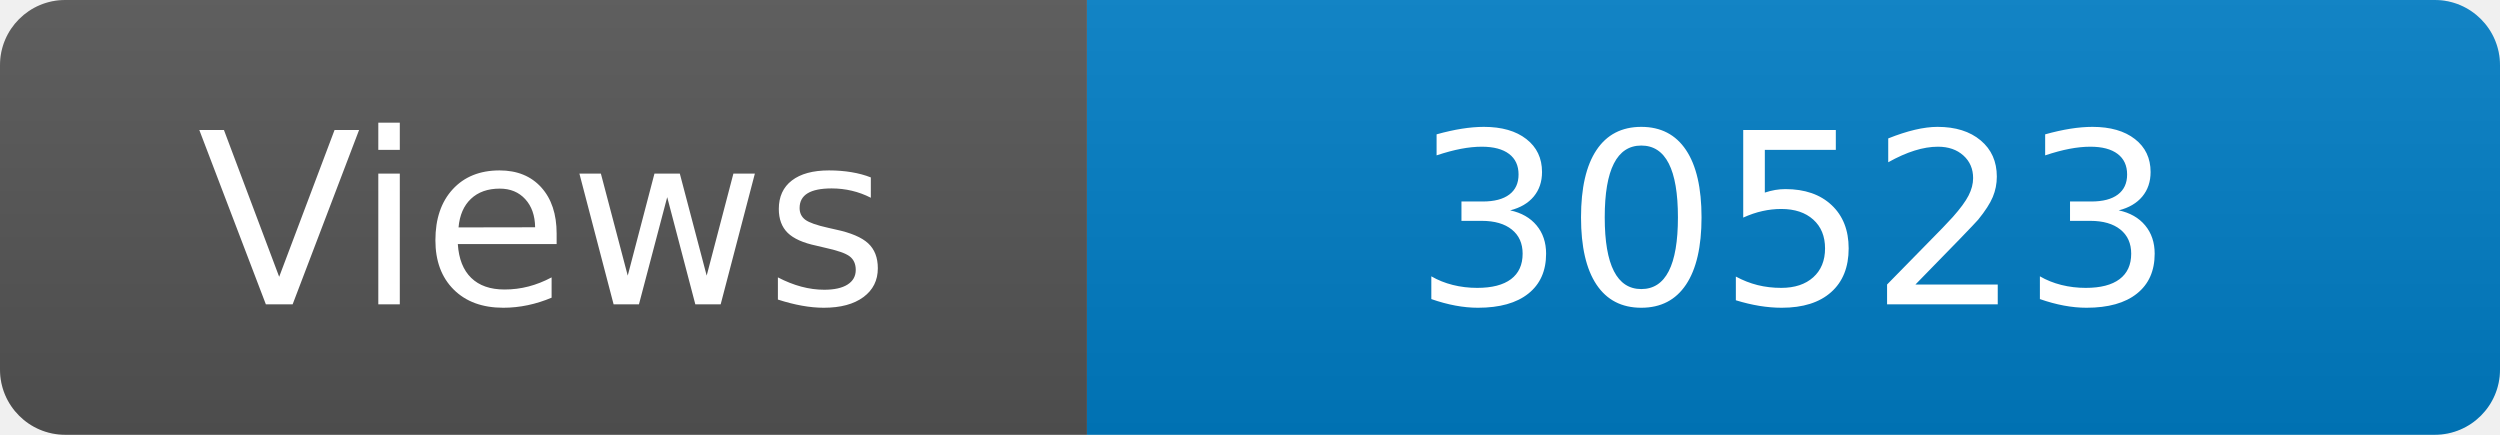
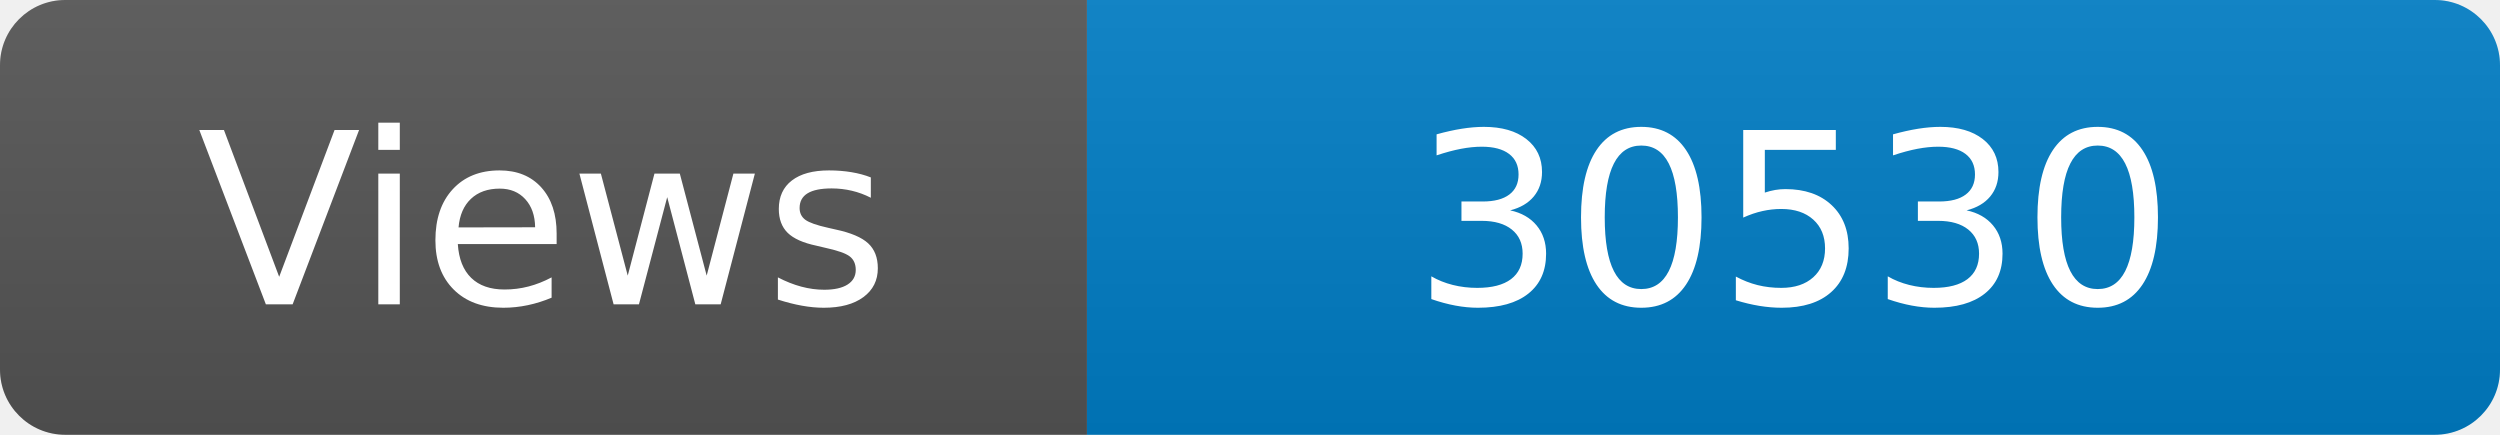
<svg xmlns="http://www.w3.org/2000/svg" width="115" height="20" role="img" aria-label="Maintained?: yes">
  <linearGradient id="s" x2="0" y2="100%">
    <stop offset="0" stop-color="#bbb" stop-opacity=".1" />
    <stop offset="1" stop-opacity=".1" />
  </linearGradient>
  <clipPath id="r">
    <rect width="115" height="20" rx="3" fill="#fff" />
  </clipPath>
  <g clip-path="url(#r)">
    <rect width="50" height="20" fill="#555" />
    <rect x="50" width="160" height="20" fill="#007ec6" />
    <rect width="115" height="20" fill="url(#s)" />
  </g>
  <g fill="#fff" text-anchor="middle" font-family="Verdana,Geneva,DejaVu Sans,sans-serif" font-size="110">
    <text x="250" y="140" transform="scale(.1)" fill="#fff">Views</text>
-     <text x="825" y="140" transform="scale(.1)" fill="#fff">30523</text>
+     <text x="825" y="140" transform="scale(.1)" fill="#fff">30530</text>
  </g>
</svg>
